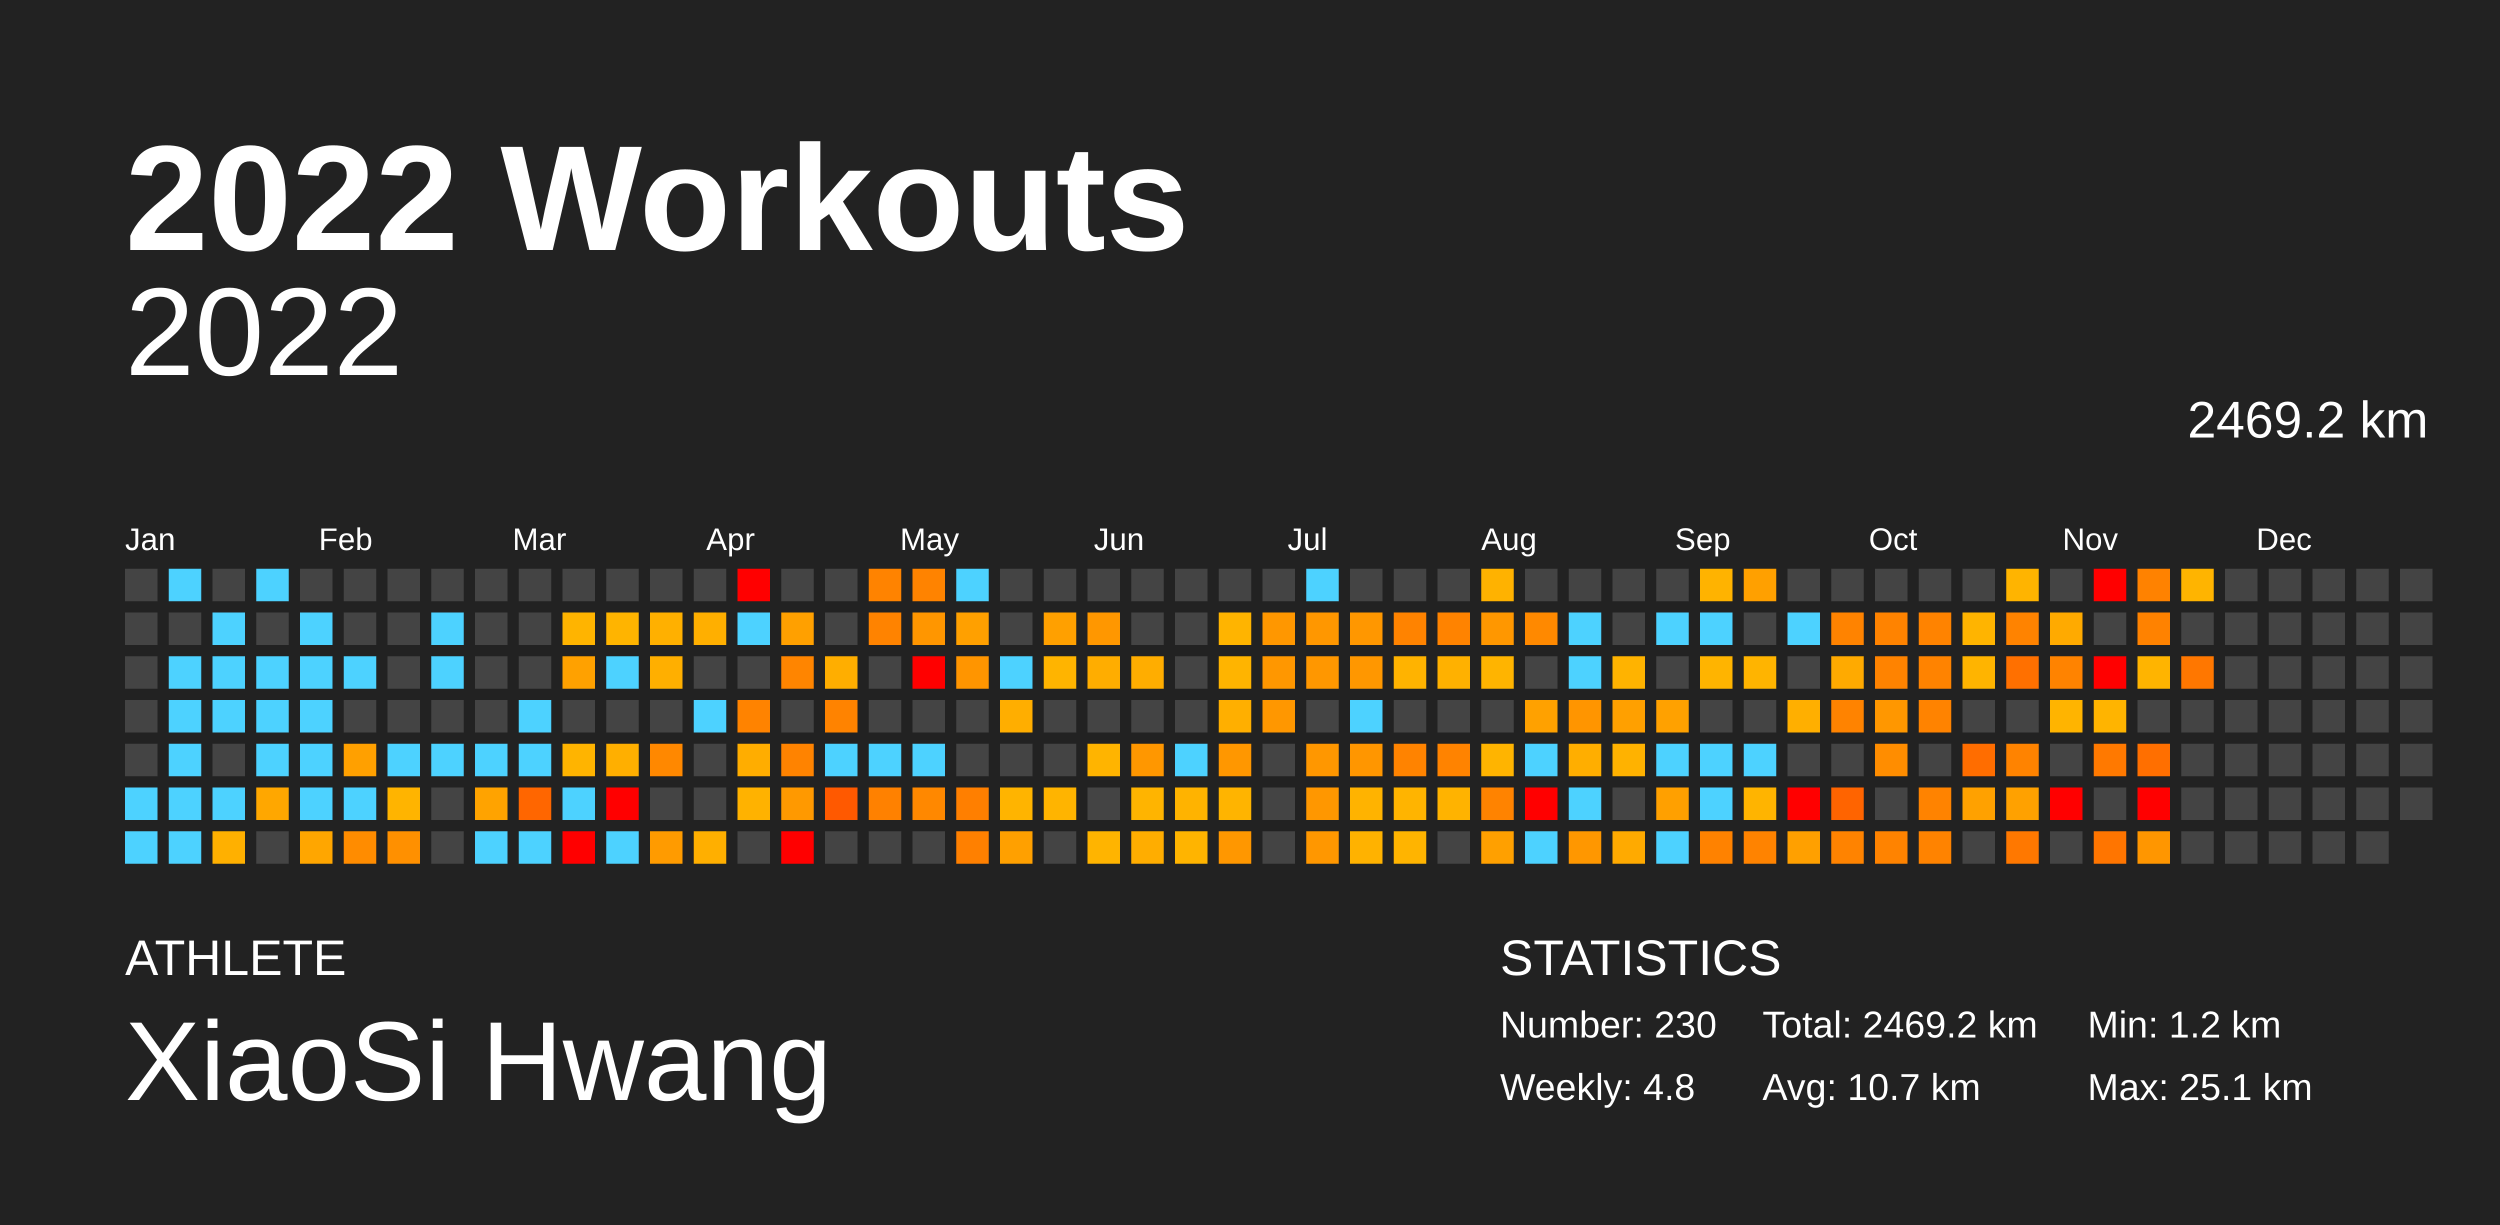
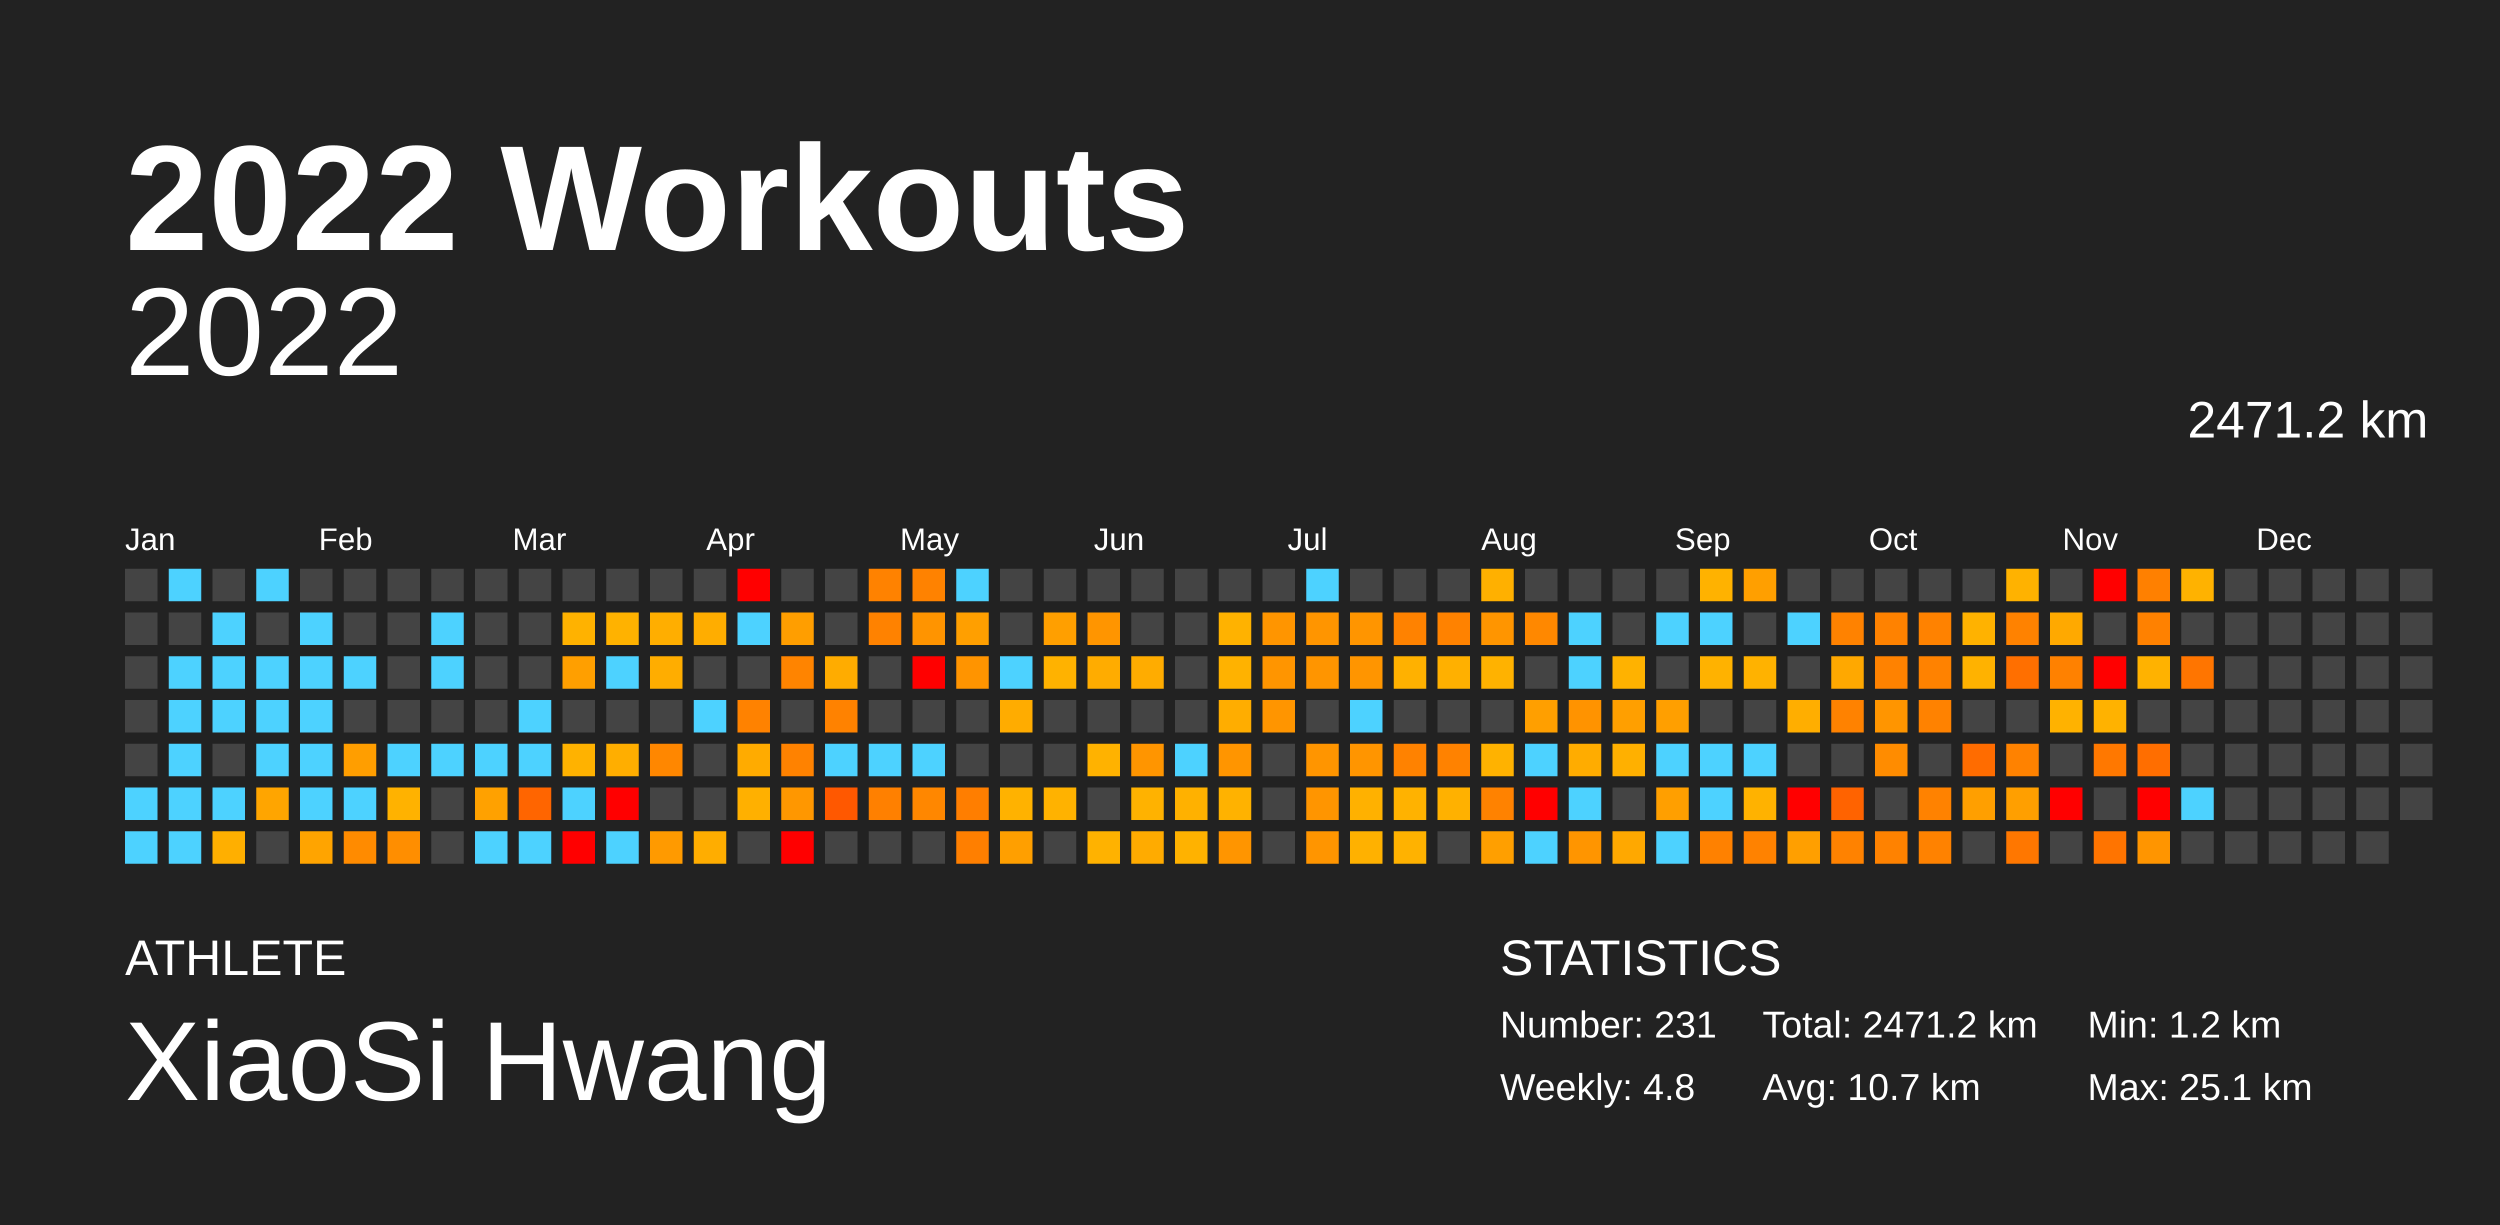
<svg xmlns="http://www.w3.org/2000/svg" baseProfile="full" height="98mm" version="1.1" viewBox="0,0,200,98" width="200mm">
  <defs />
  <rect fill="#222222" height="98" width="200" x="0" y="0" />
  <text fill="#FFFFFF" style="font-size:12px; font-family:Arial; font-weight:bold;" x="10" y="20">2022 Workouts</text>
  <text fill="#FFFFFF" style="font-size:4px; font-family:Arial" x="10" y="78">ATHLETE</text>
  <text fill="#FFFFFF" style="font-size:9px; font-family:Arial" x="10" y="88">XiaoSi Hwang</text>
  <text fill="#FFFFFF" style="font-size:4px; font-family:Arial" x="120" y="78">STATISTICS</text>
-   <text fill="#FFFFFF" style="font-size:3px; font-family:Arial" x="120" y="83">Number: 230</text>
+   <text fill="#FFFFFF" style="font-size:3px; font-family:Arial" x="120" y="83">Number: 231</text>
  <text fill="#FFFFFF" style="font-size:3px; font-family:Arial" x="120" y="88">Weekly: 4.8</text>
-   <text fill="#FFFFFF" style="font-size:3px; font-family:Arial" x="141" y="83">Total: 2469.2 km</text>
+   <text fill="#FFFFFF" style="font-size:3px; font-family:Arial" x="141" y="83">Total: 2471.2 km</text>
  <text fill="#FFFFFF" style="font-size:3px; font-family:Arial" x="141" y="88">Avg: 10.7 km</text>
  <text fill="#FFFFFF" style="font-size:3px; font-family:Arial" x="167" y="83">Min: 1.2 km</text>
  <text fill="#FFFFFF" style="font-size:3px; font-family:Arial" x="167" y="88">Max: 25.1 km</text>
  <text alignment-baseline="hanging" fill="#FFFFFF" style="font-size:10.0px; font-family:Arial;" x="10" y="30">2022</text>
-   <text alignment-baseline="hanging" fill="#FFFFFF" style="font-size:4.125px; font-family:Arial;" x="175" y="35">2469.2 km</text>
+   <text alignment-baseline="hanging" fill="#FFFFFF" style="font-size:4.125px; font-family:Arial;" x="175" y="35">2471.2 km</text>
  <text fill="#FFFFFF" style="font-size:2.5px; font-family:Arial" x="10.0" y="44">Jan</text>
  <text fill="#FFFFFF" style="font-size:2.5px; font-family:Arial" x="25.5" y="44">Feb</text>
  <text fill="#FFFFFF" style="font-size:2.5px; font-family:Arial" x="41.0" y="44">Mar</text>
  <text fill="#FFFFFF" style="font-size:2.5px; font-family:Arial" x="56.5" y="44">Apr</text>
  <text fill="#FFFFFF" style="font-size:2.5px; font-family:Arial" x="72.0" y="44">May</text>
  <text fill="#FFFFFF" style="font-size:2.5px; font-family:Arial" x="87.5" y="44">Jun</text>
  <text fill="#FFFFFF" style="font-size:2.5px; font-family:Arial" x="103.0" y="44">Jul</text>
  <text fill="#FFFFFF" style="font-size:2.5px; font-family:Arial" x="118.5" y="44">Aug</text>
  <text fill="#FFFFFF" style="font-size:2.5px; font-family:Arial" x="134.0" y="44">Sep</text>
  <text fill="#FFFFFF" style="font-size:2.5px; font-family:Arial" x="149.5" y="44">Oct</text>
  <text fill="#FFFFFF" style="font-size:2.5px; font-family:Arial" x="165.0" y="44">Nov</text>
  <text fill="#FFFFFF" style="font-size:2.5px; font-family:Arial" x="180.5" y="44">Dec</text>
  <rect fill="#444444" height="2.6" width="2.6" x="10.0" y="45.5" />
  <rect fill="#444444" height="2.6" width="2.6" x="10.0" y="49.0" />
  <rect fill="#444444" height="2.6" width="2.6" x="10.0" y="52.5" />
  <rect fill="#444444" height="2.6" width="2.6" x="10.0" y="56.0" />
  <rect fill="#444444" height="2.6" width="2.6" x="10.0" y="59.5" />
  <rect fill="#4dd2ff" height="2.6" width="2.6" x="10.0" y="63.0" />
  <rect fill="#4dd2ff" height="2.6" width="2.6" x="10.0" y="66.5" />
  <rect fill="#4dd2ff" height="2.6" width="2.6" x="13.5" y="45.5" />
  <rect fill="#444444" height="2.6" width="2.6" x="13.5" y="49.0" />
  <rect fill="#4dd2ff" height="2.6" width="2.6" x="13.5" y="52.5" />
  <rect fill="#4dd2ff" height="2.6" width="2.6" x="13.5" y="56.0" />
  <rect fill="#4dd2ff" height="2.6" width="2.6" x="13.5" y="59.5" />
  <rect fill="#4dd2ff" height="2.6" width="2.6" x="13.5" y="63.0" />
  <rect fill="#4dd2ff" height="2.6" width="2.6" x="13.5" y="66.5" />
  <rect fill="#444444" height="2.6" width="2.6" x="17.0" y="45.5" />
  <rect fill="#4dd2ff" height="2.6" width="2.6" x="17.0" y="49.0" />
  <rect fill="#4dd2ff" height="2.6" width="2.6" x="17.0" y="52.5" />
  <rect fill="#4dd2ff" height="2.6" width="2.6" x="17.0" y="56.0" />
  <rect fill="#444444" height="2.6" width="2.6" x="17.0" y="59.5" />
  <rect fill="#4dd2ff" height="2.6" width="2.6" x="17.0" y="63.0" />
-   <rect fill="#ffb000" height="2.6" width="2.6" x="17.0" y="66.5" />
+   <rect fill="#ffaf00" height="2.6" width="2.6" x="17.0" y="66.5" />
  <rect fill="#4dd2ff" height="2.6" width="2.6" x="20.5" y="45.5" />
  <rect fill="#444444" height="2.6" width="2.6" x="20.5" y="49.0" />
  <rect fill="#4dd2ff" height="2.6" width="2.6" x="20.5" y="52.5" />
  <rect fill="#4dd2ff" height="2.6" width="2.6" x="20.5" y="56.0" />
  <rect fill="#4dd2ff" height="2.6" width="2.6" x="20.5" y="59.5" />
-   <rect fill="#ffa700" height="2.6" width="2.6" x="20.5" y="63.0" />
+   <rect fill="#ffa500" height="2.6" width="2.6" x="20.5" y="63.0" />
  <rect fill="#444444" height="2.6" width="2.6" x="20.5" y="66.5" />
  <rect fill="#444444" height="2.6" width="2.6" x="24.0" y="45.5" />
  <rect fill="#4dd2ff" height="2.6" width="2.6" x="24.0" y="49.0" />
  <rect fill="#4dd2ff" height="2.6" width="2.6" x="24.0" y="52.5" />
  <rect fill="#4dd2ff" height="2.6" width="2.6" x="24.0" y="56.0" />
  <rect fill="#4dd2ff" height="2.6" width="2.6" x="24.0" y="59.5" />
  <rect fill="#4dd2ff" height="2.6" width="2.6" x="24.0" y="63.0" />
-   <rect fill="#ffa600" height="2.6" width="2.6" x="24.0" y="66.5" />
+   <rect fill="#ffa400" height="2.6" width="2.6" x="24.0" y="66.5" />
  <rect fill="#444444" height="2.6" width="2.6" x="27.5" y="45.5" />
  <rect fill="#444444" height="2.6" width="2.6" x="27.5" y="49.0" />
  <rect fill="#4dd2ff" height="2.6" width="2.6" x="27.5" y="52.5" />
  <rect fill="#444444" height="2.6" width="2.6" x="27.5" y="56.0" />
-   <rect fill="#ffa000" height="2.6" width="2.6" x="27.5" y="59.5" />
+   <rect fill="#ff9e00" height="2.6" width="2.6" x="27.5" y="59.5" />
  <rect fill="#4dd2ff" height="2.6" width="2.6" x="27.5" y="63.0" />
-   <rect fill="#ff8c00" height="2.6" width="2.6" x="27.5" y="66.5" />
+   <rect fill="#ff8b00" height="2.6" width="2.6" x="27.5" y="66.5" />
  <rect fill="#444444" height="2.6" width="2.6" x="31.0" y="45.5" />
  <rect fill="#444444" height="2.6" width="2.6" x="31.0" y="49.0" />
  <rect fill="#444444" height="2.6" width="2.6" x="31.0" y="52.5" />
  <rect fill="#444444" height="2.6" width="2.6" x="31.0" y="56.0" />
  <rect fill="#4dd2ff" height="2.6" width="2.6" x="31.0" y="59.5" />
-   <rect fill="#ffb400" height="2.6" width="2.6" x="31.0" y="63.0" />
-   <rect fill="#ff9000" height="2.6" width="2.6" x="31.0" y="66.5" />
+   <rect fill="#ffb200" height="2.6" width="2.6" x="31.0" y="63.0" />
+   <rect fill="#ff8e00" height="2.6" width="2.6" x="31.0" y="66.5" />
  <rect fill="#444444" height="2.6" width="2.6" x="34.5" y="45.5" />
  <rect fill="#4dd2ff" height="2.6" width="2.6" x="34.5" y="49.0" />
  <rect fill="#4dd2ff" height="2.6" width="2.6" x="34.5" y="52.5" />
  <rect fill="#444444" height="2.6" width="2.6" x="34.5" y="56.0" />
  <rect fill="#4dd2ff" height="2.6" width="2.6" x="34.5" y="59.5" />
  <rect fill="#444444" height="2.6" width="2.6" x="34.5" y="63.0" />
  <rect fill="#444444" height="2.6" width="2.6" x="34.5" y="66.5" />
  <rect fill="#444444" height="2.6" width="2.6" x="38.0" y="45.5" />
  <rect fill="#444444" height="2.6" width="2.6" x="38.0" y="49.0" />
  <rect fill="#444444" height="2.6" width="2.6" x="38.0" y="52.5" />
  <rect fill="#444444" height="2.6" width="2.6" x="38.0" y="56.0" />
  <rect fill="#4dd2ff" height="2.6" width="2.6" x="38.0" y="59.5" />
-   <rect fill="#ffa300" height="2.6" width="2.6" x="38.0" y="63.0" />
+   <rect fill="#ffa100" height="2.6" width="2.6" x="38.0" y="63.0" />
  <rect fill="#4dd2ff" height="2.6" width="2.6" x="38.0" y="66.5" />
  <rect fill="#444444" height="2.6" width="2.6" x="41.5" y="45.5" />
  <rect fill="#444444" height="2.6" width="2.6" x="41.5" y="49.0" />
  <rect fill="#444444" height="2.6" width="2.6" x="41.5" y="52.5" />
  <rect fill="#4dd2ff" height="2.6" width="2.6" x="41.5" y="56.0" />
  <rect fill="#4dd2ff" height="2.6" width="2.6" x="41.5" y="59.5" />
-   <rect fill="#ff6600" height="2.6" width="2.6" x="41.5" y="63.0" />
+   <rect fill="#ff6500" height="2.6" width="2.6" x="41.5" y="63.0" />
  <rect fill="#4dd2ff" height="2.6" width="2.6" x="41.5" y="66.5" />
  <rect fill="#444444" height="2.6" width="2.6" x="45.0" y="45.5" />
-   <rect fill="#ffb400" height="2.6" width="2.6" x="45.0" y="49.0" />
-   <rect fill="#ffa100" height="2.6" width="2.6" x="45.0" y="52.5" />
+   <rect fill="#ffb200" height="2.6" width="2.6" x="45.0" y="49.0" />
+   <rect fill="#ff9f00" height="2.6" width="2.6" x="45.0" y="52.5" />
  <rect fill="#444444" height="2.6" width="2.6" x="45.0" y="56.0" />
-   <rect fill="#ffb400" height="2.6" width="2.6" x="45.0" y="59.5" />
+   <rect fill="#ffb200" height="2.6" width="2.6" x="45.0" y="59.5" />
  <rect fill="#4dd2ff" height="2.6" width="2.6" x="45.0" y="63.0" />
  <rect fill="red" height="2.6" width="2.6" x="45.0" y="66.5" />
  <rect fill="#444444" height="2.6" width="2.6" x="48.5" y="45.5" />
-   <rect fill="#ffb400" height="2.6" width="2.6" x="48.5" y="49.0" />
+   <rect fill="#ffb200" height="2.6" width="2.6" x="48.5" y="49.0" />
  <rect fill="#4dd2ff" height="2.6" width="2.6" x="48.5" y="52.5" />
  <rect fill="#444444" height="2.6" width="2.6" x="48.5" y="56.0" />
-   <rect fill="#ffaf00" height="2.6" width="2.6" x="48.5" y="59.5" />
+   <rect fill="#ffae00" height="2.6" width="2.6" x="48.5" y="59.5" />
  <rect fill="red" height="2.6" width="2.6" x="48.5" y="63.0" />
  <rect fill="#4dd2ff" height="2.6" width="2.6" x="48.5" y="66.5" />
  <rect fill="#444444" height="2.6" width="2.6" x="52.0" y="45.5" />
-   <rect fill="#ffb000" height="2.6" width="2.6" x="52.0" y="49.0" />
-   <rect fill="#ffaf00" height="2.6" width="2.6" x="52.0" y="52.5" />
+   <rect fill="#ffae00" height="2.6" width="2.6" x="52.0" y="49.0" />
+   <rect fill="#ffad00" height="2.6" width="2.6" x="52.0" y="52.5" />
  <rect fill="#444444" height="2.6" width="2.6" x="52.0" y="56.0" />
-   <rect fill="#ff8800" height="2.6" width="2.6" x="52.0" y="59.5" />
+   <rect fill="#ff8700" height="2.6" width="2.6" x="52.0" y="59.5" />
  <rect fill="#444444" height="2.6" width="2.6" x="52.0" y="63.0" />
-   <rect fill="#ff9b00" height="2.6" width="2.6" x="52.0" y="66.5" />
+   <rect fill="#ff9a00" height="2.6" width="2.6" x="52.0" y="66.5" />
  <rect fill="#444444" height="2.6" width="2.6" x="55.5" y="45.5" />
-   <rect fill="#ffaf00" height="2.6" width="2.6" x="55.5" y="49.0" />
+   <rect fill="#ffad00" height="2.6" width="2.6" x="55.5" y="49.0" />
  <rect fill="#444444" height="2.6" width="2.6" x="55.5" y="52.5" />
  <rect fill="#4dd2ff" height="2.6" width="2.6" x="55.5" y="56.0" />
  <rect fill="#444444" height="2.6" width="2.6" x="55.5" y="59.5" />
  <rect fill="#444444" height="2.6" width="2.6" x="55.5" y="63.0" />
-   <rect fill="#ffaf00" height="2.6" width="2.6" x="55.5" y="66.5" />
+   <rect fill="#ffad00" height="2.6" width="2.6" x="55.5" y="66.5" />
  <rect fill="red" height="2.6" width="2.6" x="59.0" y="45.5" />
  <rect fill="#4dd2ff" height="2.6" width="2.6" x="59.0" y="49.0" />
  <rect fill="#444444" height="2.6" width="2.6" x="59.0" y="52.5" />
-   <rect fill="#ff8300" height="2.6" width="2.6" x="59.0" y="56.0" />
-   <rect fill="#ffad00" height="2.6" width="2.6" x="59.0" y="59.5" />
-   <rect fill="#ffb200" height="2.6" width="2.6" x="59.0" y="63.0" />
+   <rect fill="#ff8200" height="2.6" width="2.6" x="59.0" y="56.0" />
+   <rect fill="#ffab00" height="2.6" width="2.6" x="59.0" y="59.5" />
+   <rect fill="#ffb000" height="2.6" width="2.6" x="59.0" y="63.0" />
  <rect fill="#444444" height="2.6" width="2.6" x="59.0" y="66.5" />
  <rect fill="#444444" height="2.6" width="2.6" x="62.5" y="45.5" />
-   <rect fill="#ffa000" height="2.6" width="2.6" x="62.5" y="49.0" />
-   <rect fill="#ff8500" height="2.6" width="2.6" x="62.5" y="52.5" />
+   <rect fill="#ff9e00" height="2.6" width="2.6" x="62.5" y="49.0" />
+   <rect fill="#ff8400" height="2.6" width="2.6" x="62.5" y="52.5" />
  <rect fill="#444444" height="2.6" width="2.6" x="62.5" y="56.0" />
-   <rect fill="#ff8300" height="2.6" width="2.6" x="62.5" y="59.5" />
-   <rect fill="#ff9900" height="2.6" width="2.6" x="62.5" y="63.0" />
+   <rect fill="#ff8200" height="2.6" width="2.6" x="62.5" y="59.5" />
+   <rect fill="#ff9700" height="2.6" width="2.6" x="62.5" y="63.0" />
  <rect fill="red" height="2.6" width="2.6" x="62.5" y="66.5" />
  <rect fill="#444444" height="2.6" width="2.6" x="66.0" y="45.5" />
  <rect fill="#444444" height="2.6" width="2.6" x="66.0" y="49.0" />
-   <rect fill="#ffae00" height="2.6" width="2.6" x="66.0" y="52.5" />
-   <rect fill="#ff8300" height="2.6" width="2.6" x="66.0" y="56.0" />
+   <rect fill="#ffac00" height="2.6" width="2.6" x="66.0" y="52.5" />
+   <rect fill="#ff8200" height="2.6" width="2.6" x="66.0" y="56.0" />
  <rect fill="#4dd2ff" height="2.6" width="2.6" x="66.0" y="59.5" />
-   <rect fill="#ff5900" height="2.6" width="2.6" x="66.0" y="63.0" />
+   <rect fill="#ff5800" height="2.6" width="2.6" x="66.0" y="63.0" />
  <rect fill="#444444" height="2.6" width="2.6" x="66.0" y="66.5" />
-   <rect fill="#ff8300" height="2.6" width="2.6" x="69.5" y="45.5" />
-   <rect fill="#ff8300" height="2.6" width="2.6" x="69.5" y="49.0" />
+   <rect fill="#ff8200" height="2.6" width="2.6" x="69.5" y="45.5" />
+   <rect fill="#ff8200" height="2.6" width="2.6" x="69.5" y="49.0" />
  <rect fill="#444444" height="2.6" width="2.6" x="69.5" y="52.5" />
  <rect fill="#444444" height="2.6" width="2.6" x="69.5" y="56.0" />
  <rect fill="#4dd2ff" height="2.6" width="2.6" x="69.5" y="59.5" />
-   <rect fill="#ff8100" height="2.6" width="2.6" x="69.5" y="63.0" />
+   <rect fill="#ff8000" height="2.6" width="2.6" x="69.5" y="63.0" />
  <rect fill="#444444" height="2.6" width="2.6" x="69.5" y="66.5" />
-   <rect fill="#ff8300" height="2.6" width="2.6" x="73.0" y="45.5" />
-   <rect fill="#ff9600" height="2.6" width="2.6" x="73.0" y="49.0" />
+   <rect fill="#ff8200" height="2.6" width="2.6" x="73.0" y="45.5" />
+   <rect fill="#ff9400" height="2.6" width="2.6" x="73.0" y="49.0" />
  <rect fill="red" height="2.6" width="2.6" x="73.0" y="52.5" />
  <rect fill="#444444" height="2.6" width="2.6" x="73.0" y="56.0" />
  <rect fill="#4dd2ff" height="2.6" width="2.6" x="73.0" y="59.5" />
-   <rect fill="#ff8800" height="2.6" width="2.6" x="73.0" y="63.0" />
+   <rect fill="#ff8700" height="2.6" width="2.6" x="73.0" y="63.0" />
  <rect fill="#444444" height="2.6" width="2.6" x="73.0" y="66.5" />
  <rect fill="#4dd2ff" height="2.6" width="2.6" x="76.5" y="45.5" />
-   <rect fill="#ffa000" height="2.6" width="2.6" x="76.5" y="49.0" />
-   <rect fill="#ff9500" height="2.6" width="2.6" x="76.5" y="52.5" />
+   <rect fill="#ff9f00" height="2.6" width="2.6" x="76.5" y="49.0" />
+   <rect fill="#ff9400" height="2.6" width="2.6" x="76.5" y="52.5" />
  <rect fill="#444444" height="2.6" width="2.6" x="76.5" y="56.0" />
  <rect fill="#444444" height="2.6" width="2.6" x="76.5" y="59.5" />
-   <rect fill="#ff7f00" height="2.6" width="2.6" x="76.5" y="63.0" />
-   <rect fill="#ff8000" height="2.6" width="2.6" x="76.5" y="66.5" />
+   <rect fill="#ff7e00" height="2.6" width="2.6" x="76.5" y="63.0" />
+   <rect fill="#ff7f00" height="2.6" width="2.6" x="76.5" y="66.5" />
  <rect fill="#444444" height="2.6" width="2.6" x="80.0" y="45.5" />
  <rect fill="#444444" height="2.6" width="2.6" x="80.0" y="49.0" />
  <rect fill="#4dd2ff" height="2.6" width="2.6" x="80.0" y="52.5" />
-   <rect fill="#ffae00" height="2.6" width="2.6" x="80.0" y="56.0" />
+   <rect fill="#ffac00" height="2.6" width="2.6" x="80.0" y="56.0" />
  <rect fill="#444444" height="2.6" width="2.6" x="80.0" y="59.5" />
-   <rect fill="#ffb400" height="2.6" width="2.6" x="80.0" y="63.0" />
-   <rect fill="#ffa000" height="2.6" width="2.6" x="80.0" y="66.5" />
+   <rect fill="#ffb200" height="2.6" width="2.6" x="80.0" y="63.0" />
+   <rect fill="#ff9f00" height="2.6" width="2.6" x="80.0" y="66.5" />
  <rect fill="#444444" height="2.6" width="2.6" x="83.5" y="45.5" />
-   <rect fill="#ffa000" height="2.6" width="2.6" x="83.5" y="49.0" />
-   <rect fill="#ffb400" height="2.6" width="2.6" x="83.5" y="52.5" />
+   <rect fill="#ff9f00" height="2.6" width="2.6" x="83.5" y="49.0" />
+   <rect fill="#ffb200" height="2.6" width="2.6" x="83.5" y="52.5" />
  <rect fill="#444444" height="2.6" width="2.6" x="83.5" y="56.0" />
  <rect fill="#444444" height="2.6" width="2.6" x="83.5" y="59.5" />
-   <rect fill="#ffb400" height="2.6" width="2.6" x="83.5" y="63.0" />
+   <rect fill="#ffb200" height="2.6" width="2.6" x="83.5" y="63.0" />
  <rect fill="#444444" height="2.6" width="2.6" x="83.5" y="66.5" />
  <rect fill="#444444" height="2.6" width="2.6" x="87.0" y="45.5" />
-   <rect fill="#ff9700" height="2.6" width="2.6" x="87.0" y="49.0" />
-   <rect fill="#ffad00" height="2.6" width="2.6" x="87.0" y="52.5" />
+   <rect fill="#ff9500" height="2.6" width="2.6" x="87.0" y="49.0" />
+   <rect fill="#ffac00" height="2.6" width="2.6" x="87.0" y="52.5" />
  <rect fill="#444444" height="2.6" width="2.6" x="87.0" y="56.0" />
-   <rect fill="#ffb400" height="2.6" width="2.6" x="87.0" y="59.5" />
+   <rect fill="#ffb200" height="2.6" width="2.6" x="87.0" y="59.5" />
  <rect fill="#444444" height="2.6" width="2.6" x="87.0" y="63.0" />
-   <rect fill="#ffb400" height="2.6" width="2.6" x="87.0" y="66.5" />
+   <rect fill="#ffb200" height="2.6" width="2.6" x="87.0" y="66.5" />
  <rect fill="#444444" height="2.6" width="2.6" x="90.5" y="45.5" />
  <rect fill="#444444" height="2.6" width="2.6" x="90.5" y="49.0" />
-   <rect fill="#ffad00" height="2.6" width="2.6" x="90.5" y="52.5" />
+   <rect fill="#ffac00" height="2.6" width="2.6" x="90.5" y="52.5" />
  <rect fill="#444444" height="2.6" width="2.6" x="90.5" y="56.0" />
-   <rect fill="#ff9700" height="2.6" width="2.6" x="90.5" y="59.5" />
-   <rect fill="#ffb400" height="2.6" width="2.6" x="90.5" y="63.0" />
-   <rect fill="#ffad00" height="2.6" width="2.6" x="90.5" y="66.5" />
+   <rect fill="#ff9500" height="2.6" width="2.6" x="90.5" y="59.5" />
+   <rect fill="#ffb200" height="2.6" width="2.6" x="90.5" y="63.0" />
+   <rect fill="#ffab00" height="2.6" width="2.6" x="90.5" y="66.5" />
  <rect fill="#444444" height="2.6" width="2.6" x="94.0" y="45.5" />
  <rect fill="#444444" height="2.6" width="2.6" x="94.0" y="49.0" />
  <rect fill="#444444" height="2.6" width="2.6" x="94.0" y="52.5" />
  <rect fill="#444444" height="2.6" width="2.6" x="94.0" y="56.0" />
  <rect fill="#4dd2ff" height="2.6" width="2.6" x="94.0" y="59.5" />
-   <rect fill="#ffb300" height="2.6" width="2.6" x="94.0" y="63.0" />
-   <rect fill="#ffb400" height="2.6" width="2.6" x="94.0" y="66.5" />
+   <rect fill="#ffb100" height="2.6" width="2.6" x="94.0" y="63.0" />
+   <rect fill="#ffb200" height="2.6" width="2.6" x="94.0" y="66.5" />
  <rect fill="#444444" height="2.6" width="2.6" x="97.5" y="45.5" />
-   <rect fill="#ffb400" height="2.6" width="2.6" x="97.5" y="49.0" />
-   <rect fill="#ffb400" height="2.6" width="2.6" x="97.5" y="52.5" />
-   <rect fill="#ffaf00" height="2.6" width="2.6" x="97.5" y="56.0" />
-   <rect fill="#ff9700" height="2.6" width="2.6" x="97.5" y="59.5" />
-   <rect fill="#ffb400" height="2.6" width="2.6" x="97.5" y="63.0" />
-   <rect fill="#ff9700" height="2.6" width="2.6" x="97.5" y="66.5" />
+   <rect fill="#ffb200" height="2.6" width="2.6" x="97.5" y="49.0" />
+   <rect fill="#ffb200" height="2.6" width="2.6" x="97.5" y="52.5" />
+   <rect fill="#ffad00" height="2.6" width="2.6" x="97.5" y="56.0" />
+   <rect fill="#ff9500" height="2.6" width="2.6" x="97.5" y="59.5" />
+   <rect fill="#ffb200" height="2.6" width="2.6" x="97.5" y="63.0" />
+   <rect fill="#ff9500" height="2.6" width="2.6" x="97.5" y="66.5" />
  <rect fill="#444444" height="2.6" width="2.6" x="101.0" y="45.5" />
-   <rect fill="#ff9700" height="2.6" width="2.6" x="101.0" y="49.0" />
-   <rect fill="#ff9700" height="2.6" width="2.6" x="101.0" y="52.5" />
-   <rect fill="#ff9700" height="2.6" width="2.6" x="101.0" y="56.0" />
+   <rect fill="#ff9500" height="2.6" width="2.6" x="101.0" y="49.0" />
+   <rect fill="#ff9500" height="2.6" width="2.6" x="101.0" y="52.5" />
+   <rect fill="#ff9500" height="2.6" width="2.6" x="101.0" y="56.0" />
  <rect fill="#444444" height="2.6" width="2.6" x="101.0" y="59.5" />
  <rect fill="#444444" height="2.6" width="2.6" x="101.0" y="63.0" />
  <rect fill="#444444" height="2.6" width="2.6" x="101.0" y="66.5" />
  <rect fill="#4dd2ff" height="2.6" width="2.6" x="104.5" y="45.5" />
-   <rect fill="#ff9700" height="2.6" width="2.6" x="104.5" y="49.0" />
-   <rect fill="#ff9700" height="2.6" width="2.6" x="104.5" y="52.5" />
+   <rect fill="#ff9500" height="2.6" width="2.6" x="104.5" y="49.0" />
+   <rect fill="#ff9500" height="2.6" width="2.6" x="104.5" y="52.5" />
  <rect fill="#444444" height="2.6" width="2.6" x="104.5" y="56.0" />
-   <rect fill="#ff9700" height="2.6" width="2.6" x="104.5" y="59.5" />
-   <rect fill="#ff9700" height="2.6" width="2.6" x="104.5" y="63.0" />
-   <rect fill="#ff9700" height="2.6" width="2.6" x="104.5" y="66.5" />
+   <rect fill="#ff9500" height="2.6" width="2.6" x="104.5" y="59.5" />
+   <rect fill="#ff9500" height="2.6" width="2.6" x="104.5" y="63.0" />
+   <rect fill="#ff9500" height="2.6" width="2.6" x="104.5" y="66.5" />
  <rect fill="#444444" height="2.6" width="2.6" x="108.0" y="45.5" />
-   <rect fill="#ff9700" height="2.6" width="2.6" x="108.0" y="49.0" />
-   <rect fill="#ff9700" height="2.6" width="2.6" x="108.0" y="52.5" />
+   <rect fill="#ff9500" height="2.6" width="2.6" x="108.0" y="49.0" />
+   <rect fill="#ff9500" height="2.6" width="2.6" x="108.0" y="52.5" />
  <rect fill="#4dd2ff" height="2.6" width="2.6" x="108.0" y="56.0" />
-   <rect fill="#ff9600" height="2.6" width="2.6" x="108.0" y="59.5" />
-   <rect fill="#ffb300" height="2.6" width="2.6" x="108.0" y="63.0" />
-   <rect fill="#ffb200" height="2.6" width="2.6" x="108.0" y="66.5" />
+   <rect fill="#ff9500" height="2.6" width="2.6" x="108.0" y="59.5" />
+   <rect fill="#ffb100" height="2.6" width="2.6" x="108.0" y="63.0" />
+   <rect fill="#ffb100" height="2.6" width="2.6" x="108.0" y="66.5" />
  <rect fill="#444444" height="2.6" width="2.6" x="111.5" y="45.5" />
-   <rect fill="#ff8300" height="2.6" width="2.6" x="111.5" y="49.0" />
-   <rect fill="#ffb300" height="2.6" width="2.6" x="111.5" y="52.5" />
+   <rect fill="#ff8200" height="2.6" width="2.6" x="111.5" y="49.0" />
+   <rect fill="#ffb100" height="2.6" width="2.6" x="111.5" y="52.5" />
  <rect fill="#444444" height="2.6" width="2.6" x="111.5" y="56.0" />
-   <rect fill="#ff8300" height="2.6" width="2.6" x="111.5" y="59.5" />
-   <rect fill="#ffb400" height="2.6" width="2.6" x="111.5" y="63.0" />
-   <rect fill="#ffb400" height="2.6" width="2.6" x="111.5" y="66.5" />
+   <rect fill="#ff8200" height="2.6" width="2.6" x="111.5" y="59.5" />
+   <rect fill="#ffb200" height="2.6" width="2.6" x="111.5" y="63.0" />
+   <rect fill="#ffb200" height="2.6" width="2.6" x="111.5" y="66.5" />
  <rect fill="#444444" height="2.6" width="2.6" x="115.0" y="45.5" />
-   <rect fill="#ff8300" height="2.6" width="2.6" x="115.0" y="49.0" />
-   <rect fill="#ffb100" height="2.6" width="2.6" x="115.0" y="52.5" />
+   <rect fill="#ff8200" height="2.6" width="2.6" x="115.0" y="49.0" />
+   <rect fill="#ffb000" height="2.6" width="2.6" x="115.0" y="52.5" />
  <rect fill="#444444" height="2.6" width="2.6" x="115.0" y="56.0" />
-   <rect fill="#ff8300" height="2.6" width="2.6" x="115.0" y="59.5" />
-   <rect fill="#ffb300" height="2.6" width="2.6" x="115.0" y="63.0" />
+   <rect fill="#ff8200" height="2.6" width="2.6" x="115.0" y="59.5" />
+   <rect fill="#ffb100" height="2.6" width="2.6" x="115.0" y="63.0" />
  <rect fill="#444444" height="2.6" width="2.6" x="115.0" y="66.5" />
-   <rect fill="#ffb200" height="2.6" width="2.6" x="118.5" y="45.5" />
-   <rect fill="#ff9700" height="2.6" width="2.6" x="118.5" y="49.0" />
-   <rect fill="#ffb400" height="2.6" width="2.6" x="118.5" y="52.5" />
+   <rect fill="#ffb000" height="2.6" width="2.6" x="118.5" y="45.5" />
+   <rect fill="#ff9500" height="2.6" width="2.6" x="118.5" y="49.0" />
+   <rect fill="#ffb200" height="2.6" width="2.6" x="118.5" y="52.5" />
  <rect fill="#444444" height="2.6" width="2.6" x="118.5" y="56.0" />
-   <rect fill="#ffb400" height="2.6" width="2.6" x="118.5" y="59.5" />
-   <rect fill="#ff8300" height="2.6" width="2.6" x="118.5" y="63.0" />
-   <rect fill="#ffa000" height="2.6" width="2.6" x="118.5" y="66.5" />
+   <rect fill="#ffb200" height="2.6" width="2.6" x="118.5" y="59.5" />
+   <rect fill="#ff8200" height="2.6" width="2.6" x="118.5" y="63.0" />
+   <rect fill="#ff9f00" height="2.6" width="2.6" x="118.5" y="66.5" />
  <rect fill="#444444" height="2.6" width="2.6" x="122.0" y="45.5" />
-   <rect fill="#ff8900" height="2.6" width="2.6" x="122.0" y="49.0" />
+   <rect fill="#ff8800" height="2.6" width="2.6" x="122.0" y="49.0" />
  <rect fill="#444444" height="2.6" width="2.6" x="122.0" y="52.5" />
-   <rect fill="#ffa100" height="2.6" width="2.6" x="122.0" y="56.0" />
+   <rect fill="#ff9f00" height="2.6" width="2.6" x="122.0" y="56.0" />
  <rect fill="#4dd2ff" height="2.6" width="2.6" x="122.0" y="59.5" />
  <rect fill="red" height="2.6" width="2.6" x="122.0" y="63.0" />
  <rect fill="#4dd2ff" height="2.6" width="2.6" x="122.0" y="66.5" />
  <rect fill="#444444" height="2.6" width="2.6" x="125.5" y="45.5" />
  <rect fill="#4dd2ff" height="2.6" width="2.6" x="125.5" y="49.0" />
  <rect fill="#4dd2ff" height="2.6" width="2.6" x="125.5" y="52.5" />
-   <rect fill="#ff9500" height="2.6" width="2.6" x="125.5" y="56.0" />
-   <rect fill="#ffae00" height="2.6" width="2.6" x="125.5" y="59.5" />
+   <rect fill="#ff9300" height="2.6" width="2.6" x="125.5" y="56.0" />
+   <rect fill="#ffac00" height="2.6" width="2.6" x="125.5" y="59.5" />
  <rect fill="#4dd2ff" height="2.6" width="2.6" x="125.5" y="63.0" />
-   <rect fill="#ff9700" height="2.6" width="2.6" x="125.5" y="66.5" />
+   <rect fill="#ff9500" height="2.6" width="2.6" x="125.5" y="66.5" />
  <rect fill="#444444" height="2.6" width="2.6" x="129.0" y="45.5" />
  <rect fill="#444444" height="2.6" width="2.6" x="129.0" y="49.0" />
-   <rect fill="#ffb300" height="2.6" width="2.6" x="129.0" y="52.5" />
-   <rect fill="#ffa000" height="2.6" width="2.6" x="129.0" y="56.0" />
-   <rect fill="#ffb200" height="2.6" width="2.6" x="129.0" y="59.5" />
+   <rect fill="#ffb200" height="2.6" width="2.6" x="129.0" y="52.5" />
+   <rect fill="#ff9f00" height="2.6" width="2.6" x="129.0" y="56.0" />
+   <rect fill="#ffb000" height="2.6" width="2.6" x="129.0" y="59.5" />
  <rect fill="#444444" height="2.6" width="2.6" x="129.0" y="63.0" />
-   <rect fill="#ffaa00" height="2.6" width="2.6" x="129.0" y="66.5" />
+   <rect fill="#ffa800" height="2.6" width="2.6" x="129.0" y="66.5" />
  <rect fill="#444444" height="2.6" width="2.6" x="132.5" y="45.5" />
  <rect fill="#4dd2ff" height="2.6" width="2.6" x="132.5" y="49.0" />
  <rect fill="#444444" height="2.6" width="2.6" x="132.5" y="52.5" />
-   <rect fill="#ffa100" height="2.6" width="2.6" x="132.5" y="56.0" />
+   <rect fill="#ff9f00" height="2.6" width="2.6" x="132.5" y="56.0" />
  <rect fill="#4dd2ff" height="2.6" width="2.6" x="132.5" y="59.5" />
-   <rect fill="#ffa000" height="2.6" width="2.6" x="132.5" y="63.0" />
+   <rect fill="#ff9f00" height="2.6" width="2.6" x="132.5" y="63.0" />
  <rect fill="#4dd2ff" height="2.6" width="2.6" x="132.5" y="66.5" />
-   <rect fill="#ffb300" height="2.6" width="2.6" x="136.0" y="45.5" />
+   <rect fill="#ffb200" height="2.6" width="2.6" x="136.0" y="45.5" />
  <rect fill="#4dd2ff" height="2.6" width="2.6" x="136.0" y="49.0" />
-   <rect fill="#ffb400" height="2.6" width="2.6" x="136.0" y="52.5" />
+   <rect fill="#ffb200" height="2.6" width="2.6" x="136.0" y="52.5" />
  <rect fill="#444444" height="2.6" width="2.6" x="136.0" y="56.0" />
  <rect fill="#4dd2ff" height="2.6" width="2.6" x="136.0" y="59.5" />
  <rect fill="#4dd2ff" height="2.6" width="2.6" x="136.0" y="63.0" />
-   <rect fill="#ff8200" height="2.6" width="2.6" x="136.0" y="66.5" />
-   <rect fill="#ffa000" height="2.6" width="2.6" x="139.5" y="45.5" />
+   <rect fill="#ff8100" height="2.6" width="2.6" x="136.0" y="66.5" />
+   <rect fill="#ff9f00" height="2.6" width="2.6" x="139.5" y="45.5" />
  <rect fill="#444444" height="2.6" width="2.6" x="139.5" y="49.0" />
-   <rect fill="#ffb400" height="2.6" width="2.6" x="139.5" y="52.5" />
+   <rect fill="#ffb200" height="2.6" width="2.6" x="139.5" y="52.5" />
  <rect fill="#444444" height="2.6" width="2.6" x="139.5" y="56.0" />
  <rect fill="#4dd2ff" height="2.6" width="2.6" x="139.5" y="59.5" />
-   <rect fill="#ffb400" height="2.6" width="2.6" x="139.5" y="63.0" />
-   <rect fill="#ff8300" height="2.6" width="2.6" x="139.5" y="66.5" />
+   <rect fill="#ffb200" height="2.6" width="2.6" x="139.5" y="63.0" />
+   <rect fill="#ff8200" height="2.6" width="2.6" x="139.5" y="66.5" />
  <rect fill="#444444" height="2.6" width="2.6" x="143.0" y="45.5" />
  <rect fill="#4dd2ff" height="2.6" width="2.6" x="143.0" y="49.0" />
  <rect fill="#444444" height="2.6" width="2.6" x="143.0" y="52.5" />
-   <rect fill="#ffaf00" height="2.6" width="2.6" x="143.0" y="56.0" />
+   <rect fill="#ffae00" height="2.6" width="2.6" x="143.0" y="56.0" />
  <rect fill="#444444" height="2.6" width="2.6" x="143.0" y="59.5" />
  <rect fill="red" height="2.6" width="2.6" x="143.0" y="63.0" />
-   <rect fill="#ffa000" height="2.6" width="2.6" x="143.0" y="66.5" />
+   <rect fill="#ff9f00" height="2.6" width="2.6" x="143.0" y="66.5" />
  <rect fill="#444444" height="2.6" width="2.6" x="146.5" y="45.5" />
-   <rect fill="#ff8300" height="2.6" width="2.6" x="146.5" y="49.0" />
-   <rect fill="#ffaa00" height="2.6" width="2.6" x="146.5" y="52.5" />
-   <rect fill="#ff8300" height="2.6" width="2.6" x="146.5" y="56.0" />
+   <rect fill="#ff8200" height="2.6" width="2.6" x="146.5" y="49.0" />
+   <rect fill="#ffa800" height="2.6" width="2.6" x="146.5" y="52.5" />
+   <rect fill="#ff8200" height="2.6" width="2.6" x="146.5" y="56.0" />
  <rect fill="#444444" height="2.6" width="2.6" x="146.5" y="59.5" />
-   <rect fill="#ff6400" height="2.6" width="2.6" x="146.5" y="63.0" />
-   <rect fill="#ff8300" height="2.6" width="2.6" x="146.5" y="66.5" />
+   <rect fill="#ff6300" height="2.6" width="2.6" x="146.5" y="63.0" />
+   <rect fill="#ff8200" height="2.6" width="2.6" x="146.5" y="66.5" />
  <rect fill="#444444" height="2.6" width="2.6" x="150.0" y="45.5" />
-   <rect fill="#ff8300" height="2.6" width="2.6" x="150.0" y="49.0" />
-   <rect fill="#ff8300" height="2.6" width="2.6" x="150.0" y="52.5" />
-   <rect fill="#ff9700" height="2.6" width="2.6" x="150.0" y="56.0" />
-   <rect fill="#ff8d00" height="2.6" width="2.6" x="150.0" y="59.5" />
+   <rect fill="#ff8200" height="2.6" width="2.6" x="150.0" y="49.0" />
+   <rect fill="#ff8200" height="2.6" width="2.6" x="150.0" y="52.5" />
+   <rect fill="#ff9500" height="2.6" width="2.6" x="150.0" y="56.0" />
+   <rect fill="#ff8c00" height="2.6" width="2.6" x="150.0" y="59.5" />
  <rect fill="#444444" height="2.6" width="2.6" x="150.0" y="63.0" />
-   <rect fill="#ff8300" height="2.6" width="2.6" x="150.0" y="66.5" />
+   <rect fill="#ff8200" height="2.6" width="2.6" x="150.0" y="66.5" />
  <rect fill="#444444" height="2.6" width="2.6" x="153.5" y="45.5" />
-   <rect fill="#ff8300" height="2.6" width="2.6" x="153.5" y="49.0" />
-   <rect fill="#ff8300" height="2.6" width="2.6" x="153.5" y="52.5" />
-   <rect fill="#ff8300" height="2.6" width="2.6" x="153.5" y="56.0" />
+   <rect fill="#ff8200" height="2.6" width="2.6" x="153.5" y="49.0" />
+   <rect fill="#ff8200" height="2.6" width="2.6" x="153.5" y="52.5" />
+   <rect fill="#ff8200" height="2.6" width="2.6" x="153.5" y="56.0" />
  <rect fill="#444444" height="2.6" width="2.6" x="153.5" y="59.5" />
-   <rect fill="#ff8300" height="2.6" width="2.6" x="153.5" y="63.0" />
-   <rect fill="#ff8300" height="2.6" width="2.6" x="153.5" y="66.5" />
+   <rect fill="#ff8200" height="2.6" width="2.6" x="153.5" y="63.0" />
+   <rect fill="#ff8200" height="2.6" width="2.6" x="153.5" y="66.5" />
  <rect fill="#444444" height="2.6" width="2.6" x="157.0" y="45.5" />
-   <rect fill="#ffb400" height="2.6" width="2.6" x="157.0" y="49.0" />
-   <rect fill="#ffb400" height="2.6" width="2.6" x="157.0" y="52.5" />
+   <rect fill="#ffb200" height="2.6" width="2.6" x="157.0" y="49.0" />
+   <rect fill="#ffb200" height="2.6" width="2.6" x="157.0" y="52.5" />
  <rect fill="#444444" height="2.6" width="2.6" x="157.0" y="56.0" />
-   <rect fill="#ff6d00" height="2.6" width="2.6" x="157.0" y="59.5" />
-   <rect fill="#ffa100" height="2.6" width="2.6" x="157.0" y="63.0" />
+   <rect fill="#ff6c00" height="2.6" width="2.6" x="157.0" y="59.5" />
+   <rect fill="#ff9f00" height="2.6" width="2.6" x="157.0" y="63.0" />
  <rect fill="#444444" height="2.6" width="2.6" x="157.0" y="66.5" />
-   <rect fill="#ffb400" height="2.6" width="2.6" x="160.5" y="45.5" />
-   <rect fill="#ff8300" height="2.6" width="2.6" x="160.5" y="49.0" />
-   <rect fill="#ff7000" height="2.6" width="2.6" x="160.5" y="52.5" />
+   <rect fill="#ffb200" height="2.6" width="2.6" x="160.5" y="45.5" />
+   <rect fill="#ff8200" height="2.6" width="2.6" x="160.5" y="49.0" />
+   <rect fill="#ff6f00" height="2.6" width="2.6" x="160.5" y="52.5" />
  <rect fill="#444444" height="2.6" width="2.6" x="160.5" y="56.0" />
-   <rect fill="#ff8300" height="2.6" width="2.6" x="160.5" y="59.5" />
-   <rect fill="#ffa100" height="2.6" width="2.6" x="160.5" y="63.0" />
-   <rect fill="#ff7800" height="2.6" width="2.6" x="160.5" y="66.5" />
+   <rect fill="#ff8200" height="2.6" width="2.6" x="160.5" y="59.5" />
+   <rect fill="#ff9f00" height="2.6" width="2.6" x="160.5" y="63.0" />
+   <rect fill="#ff7700" height="2.6" width="2.6" x="160.5" y="66.5" />
  <rect fill="#444444" height="2.6" width="2.6" x="164.0" y="45.5" />
-   <rect fill="#ffaa00" height="2.6" width="2.6" x="164.0" y="49.0" />
-   <rect fill="#ff8300" height="2.6" width="2.6" x="164.0" y="52.5" />
-   <rect fill="#ffb400" height="2.6" width="2.6" x="164.0" y="56.0" />
+   <rect fill="#ffa900" height="2.6" width="2.6" x="164.0" y="49.0" />
+   <rect fill="#ff8100" height="2.6" width="2.6" x="164.0" y="52.5" />
+   <rect fill="#ffb200" height="2.6" width="2.6" x="164.0" y="56.0" />
  <rect fill="#444444" height="2.6" width="2.6" x="164.0" y="59.5" />
  <rect fill="red" height="2.6" width="2.6" x="164.0" y="63.0" />
  <rect fill="#444444" height="2.6" width="2.6" x="164.0" y="66.5" />
  <rect fill="red" height="2.6" width="2.6" x="167.5" y="45.5" />
  <rect fill="#444444" height="2.6" width="2.6" x="167.5" y="49.0" />
  <rect fill="red" height="2.6" width="2.6" x="167.5" y="52.5" />
-   <rect fill="#ffb400" height="2.6" width="2.6" x="167.5" y="56.0" />
-   <rect fill="#ff7900" height="2.6" width="2.6" x="167.5" y="59.5" />
+   <rect fill="#ffb200" height="2.6" width="2.6" x="167.5" y="56.0" />
+   <rect fill="#ff7800" height="2.6" width="2.6" x="167.5" y="59.5" />
  <rect fill="#444444" height="2.6" width="2.6" x="167.5" y="63.0" />
-   <rect fill="#ff7500" height="2.6" width="2.6" x="167.5" y="66.5" />
-   <rect fill="#ff8200" height="2.6" width="2.6" x="171.0" y="45.5" />
-   <rect fill="#ff8200" height="2.6" width="2.6" x="171.0" y="49.0" />
-   <rect fill="#ffb400" height="2.6" width="2.6" x="171.0" y="52.5" />
+   <rect fill="#ff7400" height="2.6" width="2.6" x="167.5" y="66.5" />
+   <rect fill="#ff8000" height="2.6" width="2.6" x="171.0" y="45.5" />
+   <rect fill="#ff8100" height="2.6" width="2.6" x="171.0" y="49.0" />
+   <rect fill="#ffb200" height="2.6" width="2.6" x="171.0" y="52.5" />
  <rect fill="#444444" height="2.6" width="2.6" x="171.0" y="56.0" />
-   <rect fill="#ff6f00" height="2.6" width="2.6" x="171.0" y="59.5" />
+   <rect fill="#ff6e00" height="2.6" width="2.6" x="171.0" y="59.5" />
  <rect fill="red" height="2.6" width="2.6" x="171.0" y="63.0" />
-   <rect fill="#ff9600" height="2.6" width="2.6" x="171.0" y="66.5" />
-   <rect fill="#ffb400" height="2.6" width="2.6" x="174.5" y="45.5" />
+   <rect fill="#ff9500" height="2.6" width="2.6" x="171.0" y="66.5" />
+   <rect fill="#ffb200" height="2.6" width="2.6" x="174.5" y="45.5" />
  <rect fill="#444444" height="2.6" width="2.6" x="174.5" y="49.0" />
-   <rect fill="#ff7700" height="2.6" width="2.6" x="174.5" y="52.5" />
+   <rect fill="#ff7500" height="2.6" width="2.6" x="174.5" y="52.5" />
  <rect fill="#444444" height="2.6" width="2.6" x="174.5" y="56.0" />
  <rect fill="#444444" height="2.6" width="2.6" x="174.5" y="59.5" />
-   <rect fill="#444444" height="2.6" width="2.6" x="174.5" y="63.0" />
+   <rect fill="#4dd2ff" height="2.6" width="2.6" x="174.5" y="63.0" />
  <rect fill="#444444" height="2.6" width="2.6" x="174.5" y="66.5" />
  <rect fill="#444444" height="2.6" width="2.6" x="178.0" y="45.5" />
  <rect fill="#444444" height="2.6" width="2.6" x="178.0" y="49.0" />
  <rect fill="#444444" height="2.6" width="2.6" x="178.0" y="52.5" />
  <rect fill="#444444" height="2.6" width="2.6" x="178.0" y="56.0" />
  <rect fill="#444444" height="2.6" width="2.6" x="178.0" y="59.5" />
  <rect fill="#444444" height="2.6" width="2.6" x="178.0" y="63.0" />
  <rect fill="#444444" height="2.6" width="2.6" x="178.0" y="66.5" />
  <rect fill="#444444" height="2.6" width="2.6" x="181.5" y="45.5" />
  <rect fill="#444444" height="2.6" width="2.6" x="181.5" y="49.0" />
  <rect fill="#444444" height="2.6" width="2.6" x="181.5" y="52.5" />
  <rect fill="#444444" height="2.6" width="2.6" x="181.5" y="56.0" />
  <rect fill="#444444" height="2.6" width="2.6" x="181.5" y="59.5" />
  <rect fill="#444444" height="2.6" width="2.6" x="181.5" y="63.0" />
  <rect fill="#444444" height="2.6" width="2.6" x="181.5" y="66.5" />
  <rect fill="#444444" height="2.6" width="2.6" x="185.0" y="45.5" />
  <rect fill="#444444" height="2.6" width="2.6" x="185.0" y="49.0" />
  <rect fill="#444444" height="2.6" width="2.6" x="185.0" y="52.5" />
  <rect fill="#444444" height="2.6" width="2.6" x="185.0" y="56.0" />
  <rect fill="#444444" height="2.6" width="2.6" x="185.0" y="59.5" />
  <rect fill="#444444" height="2.6" width="2.6" x="185.0" y="63.0" />
  <rect fill="#444444" height="2.6" width="2.6" x="185.0" y="66.5" />
  <rect fill="#444444" height="2.6" width="2.6" x="188.5" y="45.5" />
  <rect fill="#444444" height="2.6" width="2.6" x="188.5" y="49.0" />
  <rect fill="#444444" height="2.6" width="2.6" x="188.5" y="52.5" />
  <rect fill="#444444" height="2.6" width="2.6" x="188.5" y="56.0" />
  <rect fill="#444444" height="2.6" width="2.6" x="188.5" y="59.5" />
  <rect fill="#444444" height="2.6" width="2.6" x="188.5" y="63.0" />
  <rect fill="#444444" height="2.6" width="2.6" x="188.5" y="66.5" />
  <rect fill="#444444" height="2.6" width="2.6" x="192.0" y="45.5" />
  <rect fill="#444444" height="2.6" width="2.6" x="192.0" y="49.0" />
  <rect fill="#444444" height="2.6" width="2.6" x="192.0" y="52.5" />
  <rect fill="#444444" height="2.6" width="2.6" x="192.0" y="56.0" />
  <rect fill="#444444" height="2.6" width="2.6" x="192.0" y="59.5" />
  <rect fill="#444444" height="2.6" width="2.6" x="192.0" y="63.0" />
</svg>
